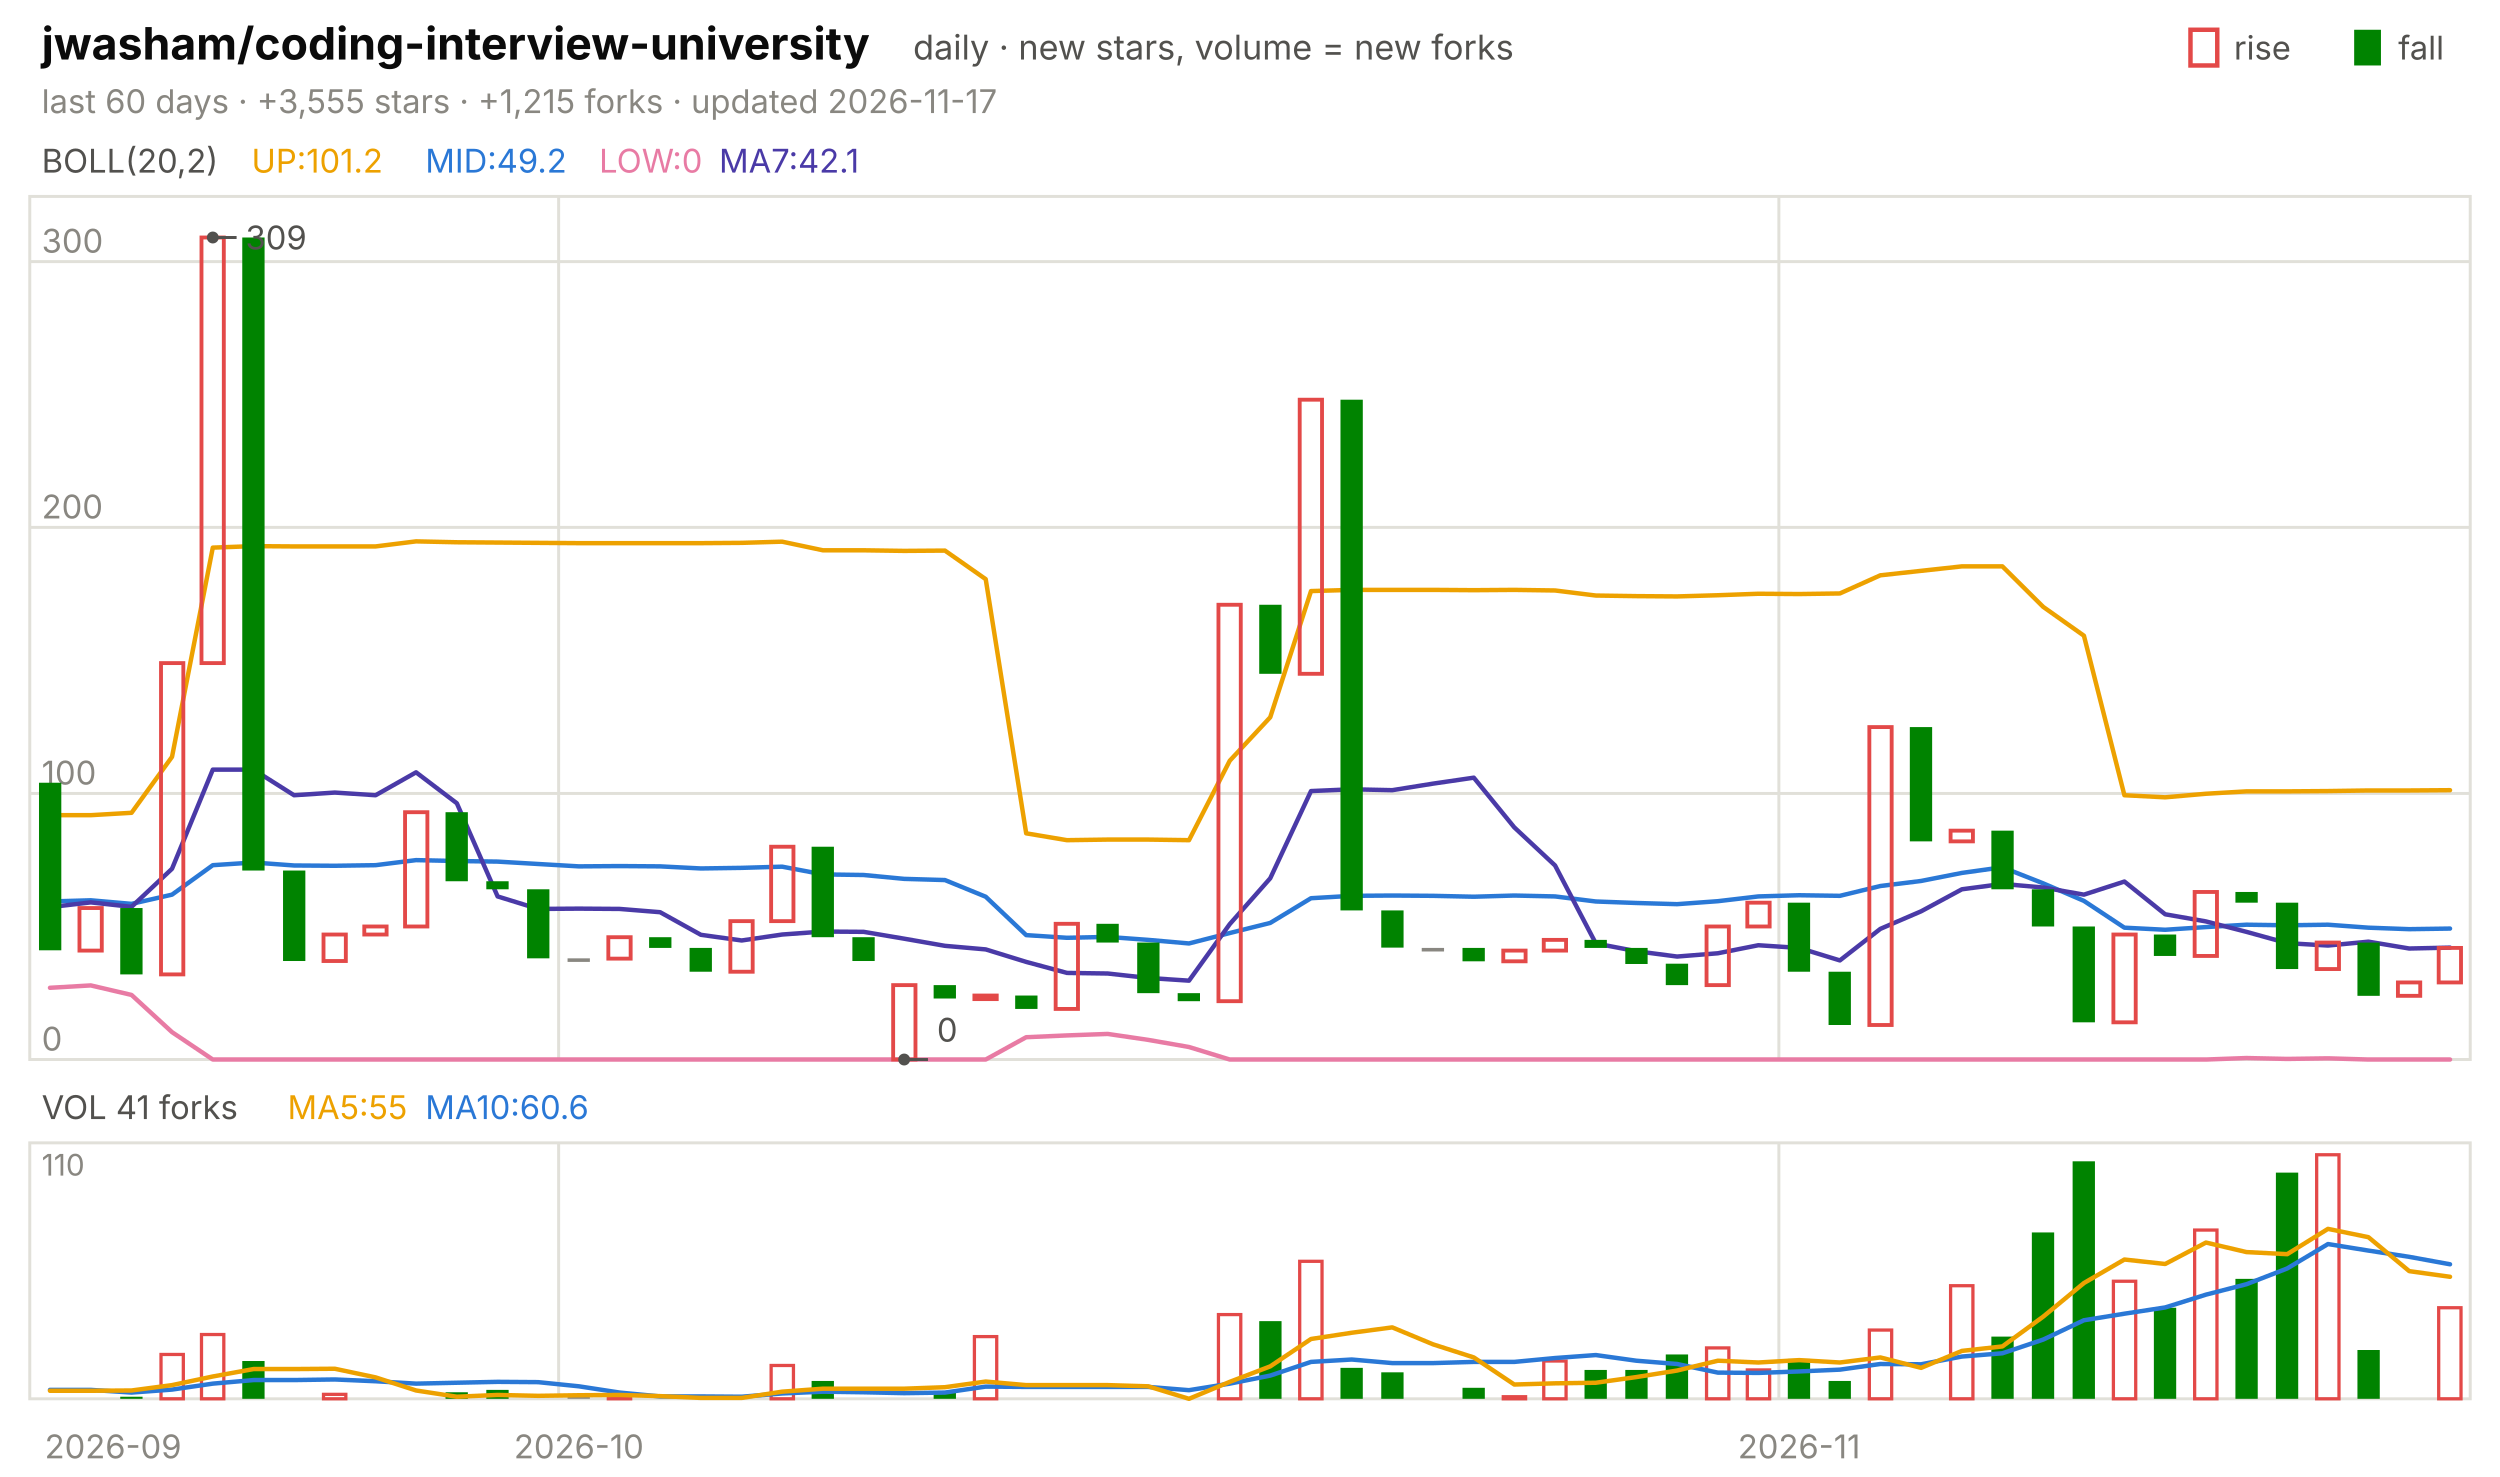
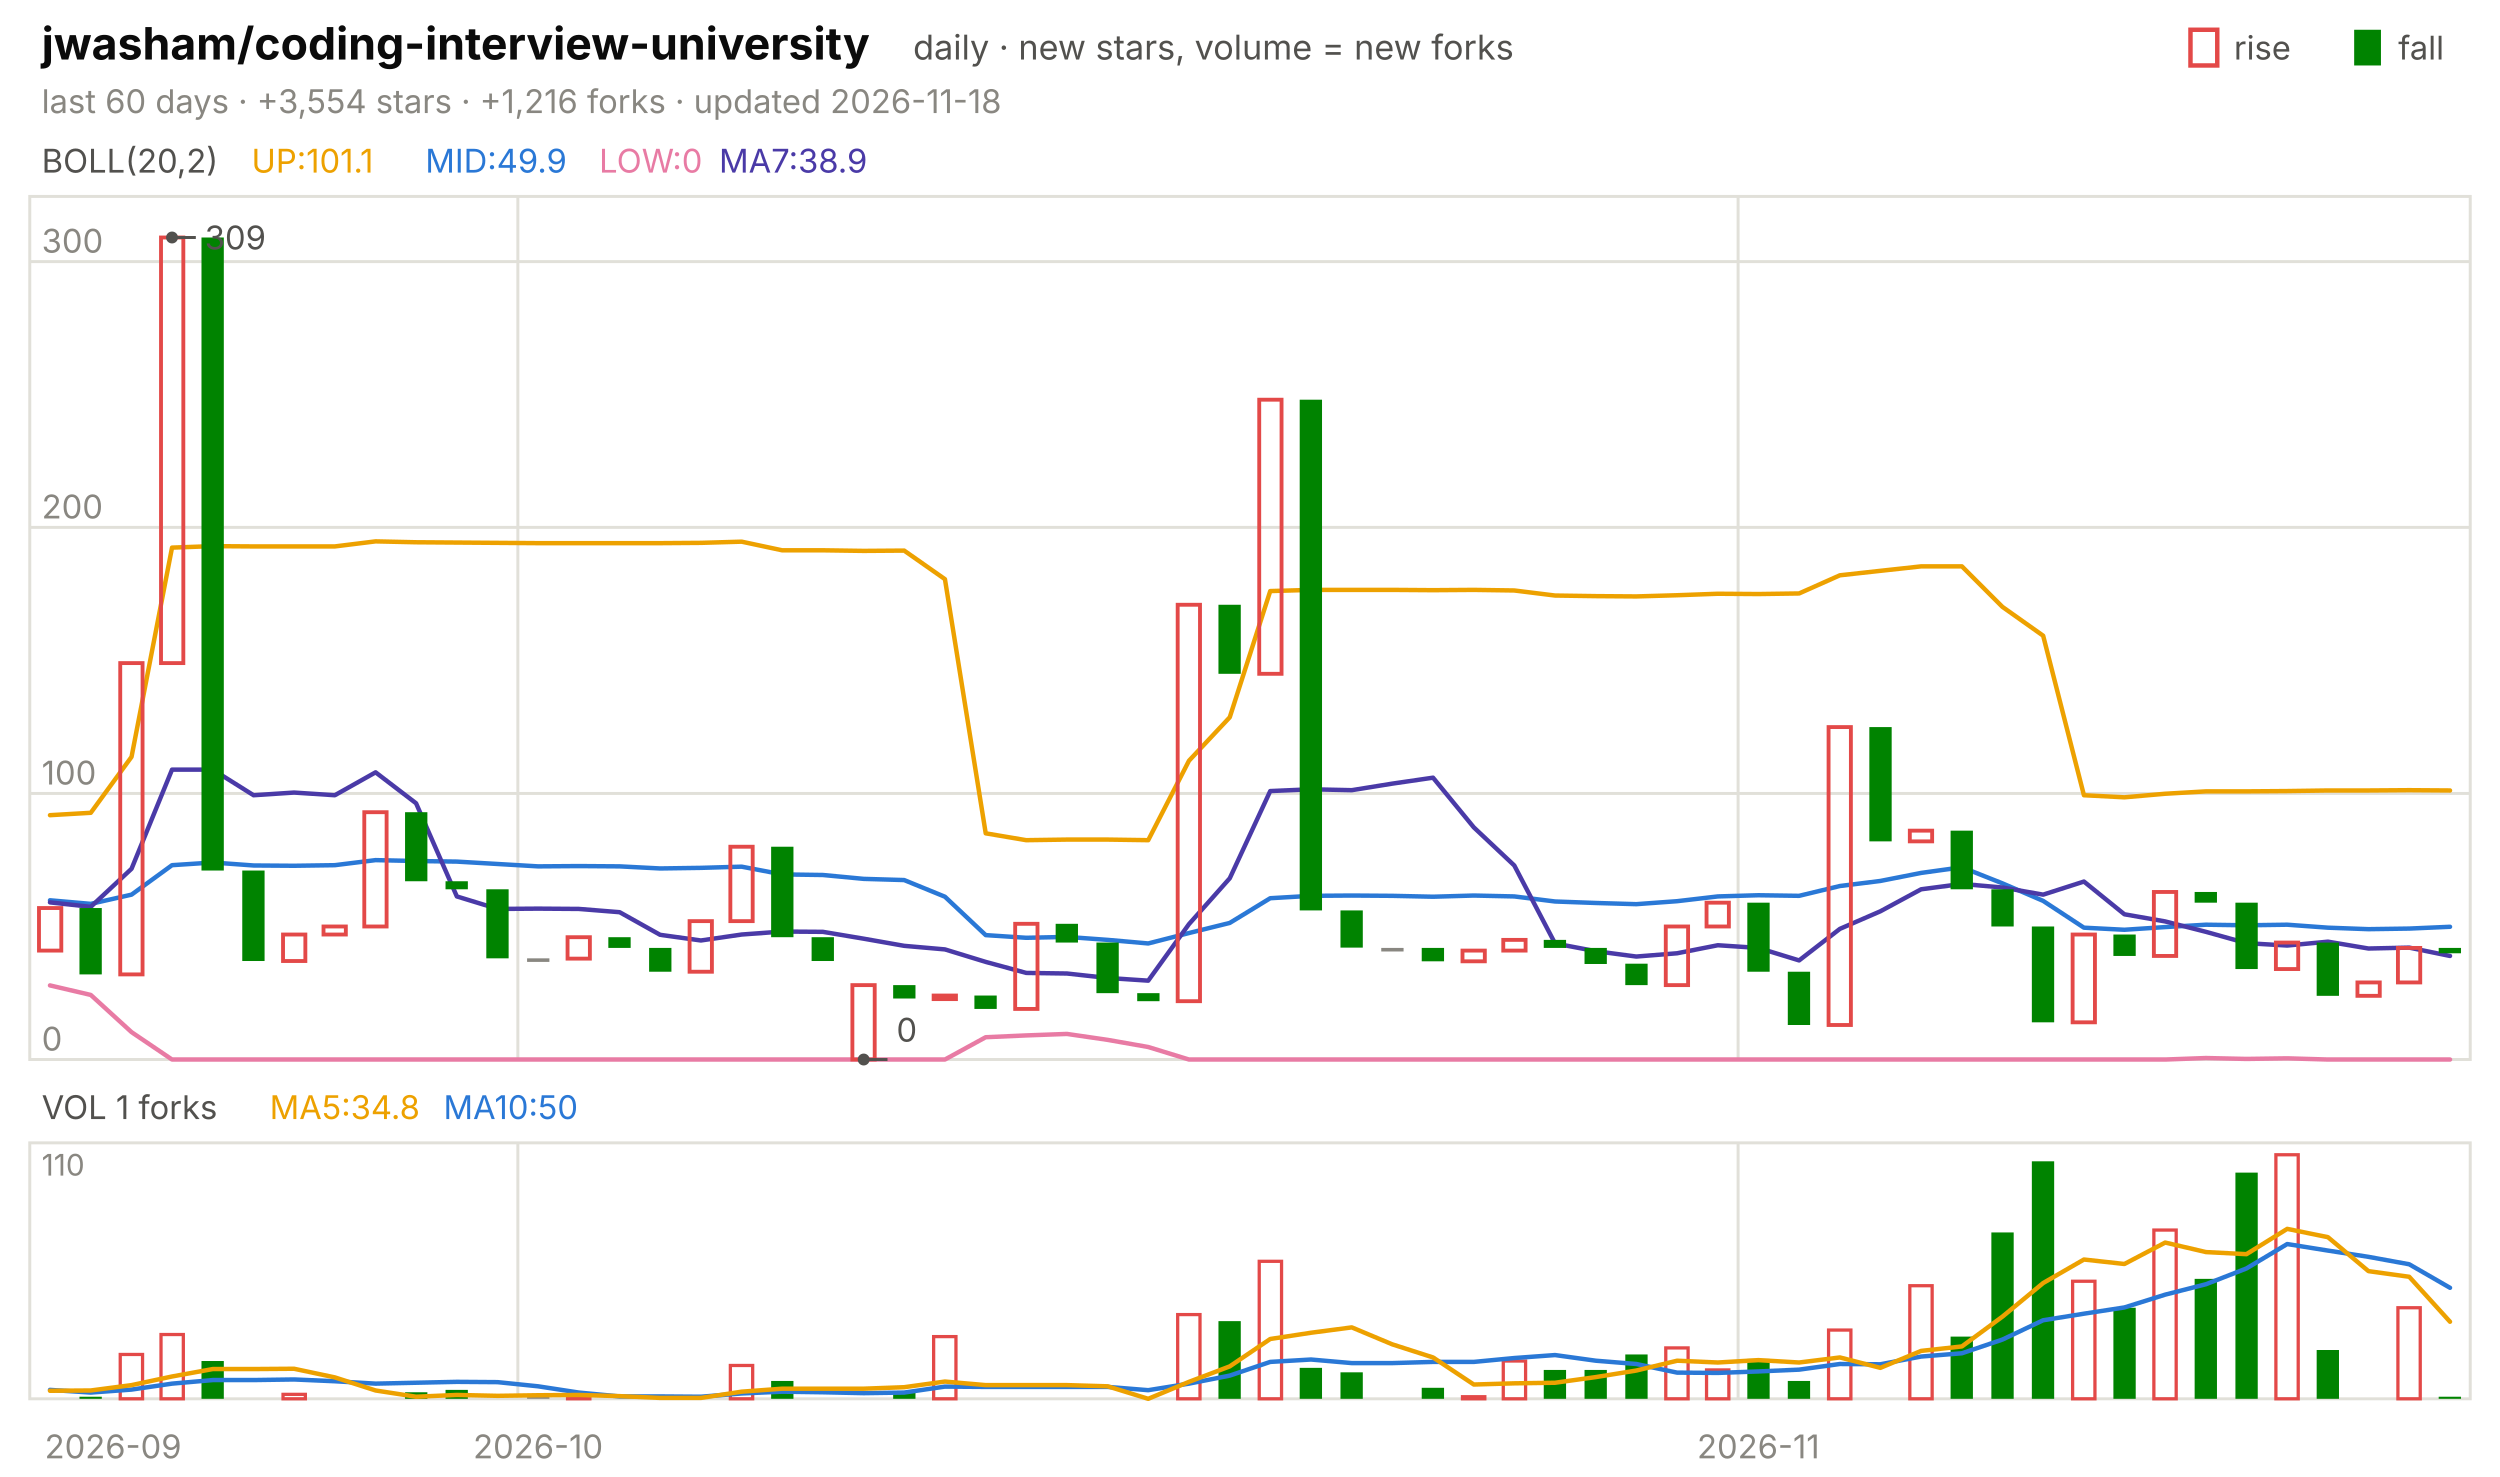
<svg xmlns="http://www.w3.org/2000/svg" viewBox="0 0 840 496" width="840" height="496" font-family="-apple-system,'Segoe UI',system-ui,sans-serif" role="img" aria-label="jwasham/coding-interview-university candlestick chart">
  <text x="14.0" y="20.0" font-size="15" fill="#0b0b0b" font-weight="650">jwasham/coding-interview-university</text>
  <text x="306.8" y="20.0" font-size="11.5" fill="#52514e">daily · new stars, volume = new forks</text>
  <text x="805.8" y="20.0" font-size="11.0" fill="#52514e">fall</text>
  <rect x="791" y="10" width="9" height="12" fill="#008300" />
  <text x="750.6" y="20.0" font-size="11.0" fill="#52514e">rise</text>
  <rect x="736" y="10" width="9" height="12" fill="none" stroke="#e34948" stroke-width="1.5" />
-   <text x="14.0" y="38.0" font-size="11.0" fill="#898781">last 60 days · +3,555 stars · +1,215 forks · updated 2026-11-17</text>
+   <text x="14.0" y="38.0" font-size="11.0" fill="#898781">last 60 days · +3,554 stars · +1,216 forks · updated 2026-11-18</text>
  <rect x="10" y="66" width="820" height="290" fill="none" stroke="#e1e0d9" />
  <rect x="10" y="384" width="820" height="86" fill="none" stroke="#e1e0d9" />
  <text x="38.0" y="490.0" font-size="11.0" fill="#898781" text-anchor="middle">2026-09</text>
-   <line x1="187.7" y1="66.0" x2="187.7" y2="356.0" stroke="#e1e0d9" stroke-width="1.0" />
-   <line x1="187.7" y1="384.0" x2="187.7" y2="470.0" stroke="#e1e0d9" stroke-width="1.0" />
-   <text x="194.5" y="490.0" font-size="11.0" fill="#898781" text-anchor="middle">2026-10</text>
-   <line x1="597.7" y1="66.0" x2="597.7" y2="356.0" stroke="#e1e0d9" stroke-width="1.0" />
-   <line x1="597.7" y1="384.0" x2="597.7" y2="470.0" stroke="#e1e0d9" stroke-width="1.0" />
-   <text x="604.5" y="490.0" font-size="11.0" fill="#898781" text-anchor="middle">2026-11</text>
+   <line x1="174.0" y1="66.0" x2="174.0" y2="356.0" stroke="#e1e0d9" stroke-width="1.0" />
+   <line x1="174.0" y1="384.0" x2="174.0" y2="470.0" stroke="#e1e0d9" stroke-width="1.0" />
+   <text x="180.8" y="490.0" font-size="11.0" fill="#898781" text-anchor="middle">2026-10</text>
+   <line x1="584.0" y1="66.0" x2="584.0" y2="356.0" stroke="#e1e0d9" stroke-width="1.0" />
+   <line x1="584.0" y1="384.0" x2="584.0" y2="470.0" stroke="#e1e0d9" stroke-width="1.0" />
+   <text x="590.8" y="490.0" font-size="11.0" fill="#898781" text-anchor="middle">2026-11</text>
  <text x="14.0" y="58.0" font-size="11.0" fill="#52514e">BOLL(20,2)</text>
-   <text x="84.5" y="58.0" font-size="11.0" fill="#eda100">UP:101.2</text>
-   <text x="142.9" y="58.0" font-size="11.0" fill="#2a78d6">MID:49.2</text>
+   <text x="84.5" y="58.0" font-size="11.0" fill="#eda100">UP:101.1</text>
+   <text x="142.9" y="58.0" font-size="11.0" fill="#2a78d6">MID:49.9</text>
  <text x="201.3" y="58.0" font-size="11.0" fill="#e87ba4">LOW:0</text>
-   <text x="241.6" y="58.0" font-size="11.0" fill="#4a3aa7">MA7:42.1</text>
+   <text x="241.6" y="58.0" font-size="11.0" fill="#4a3aa7">MA7:38.9</text>
  <line x1="10.0" y1="356.0" x2="830.0" y2="356.0" stroke="#e1e0d9" stroke-width="1.0" />
  <text x="14.0" y="353.0" font-size="11.0" fill="#898781">0</text>
  <line x1="10.0" y1="266.6" x2="830.0" y2="266.6" stroke="#e1e0d9" stroke-width="1.0" />
  <text x="14.0" y="263.6" font-size="11.0" fill="#898781">100</text>
  <line x1="10.0" y1="177.2" x2="830.0" y2="177.2" stroke="#e1e0d9" stroke-width="1.0" />
  <text x="14.0" y="174.2" font-size="11.0" fill="#898781">200</text>
  <line x1="10.0" y1="87.9" x2="830.0" y2="87.9" stroke="#e1e0d9" stroke-width="1.0" />
  <text x="14.0" y="84.9" font-size="11.0" fill="#898781">300</text>
-   <polyline points="16.8,273.9 30.5,273.9 44.2,273.1 57.8,254.3 71.5,184.0 85.2,183.5 98.8,183.6 112.5,183.6 126.2,183.6 139.8,181.9 153.5,182.2 167.2,182.3 180.8,182.4 194.5,182.5 208.2,182.5 221.8,182.5 235.5,182.5 249.2,182.4 262.8,182.0 276.5,184.9 290.2,184.9 303.8,185.1 317.5,185.0 331.2,194.6 344.8,280.0 358.5,282.3 372.2,282.1 385.8,282.1 399.5,282.3 413.2,255.6 426.8,241.0 440.5,198.6 454.2,198.2 467.8,198.2 481.5,198.2 495.2,198.3 508.8,198.2 522.5,198.4 536.2,200.1 549.8,200.3 563.5,200.4 577.2,200.0 590.8,199.5 604.5,199.6 618.2,199.4 631.8,193.3 645.5,191.8 659.2,190.3 672.8,190.3 686.5,203.9 700.2,213.6 713.8,267.2 727.5,267.9 741.2,266.7 754.8,265.9 768.5,265.9 782.2,265.8 795.8,265.6 809.5,265.6 823.2,265.5" fill="none" stroke="#eda100" stroke-width="1.5" stroke-linejoin="round" stroke-linecap="round" />
-   <polyline points="16.8,302.9 30.5,302.5 44.2,303.7 57.8,300.6 71.5,290.7 85.2,289.8 98.8,290.8 112.5,290.9 126.2,290.7 139.8,289.0 153.5,289.3 167.2,289.5 180.8,290.3 194.5,291.1 208.2,291.0 221.8,291.1 235.5,291.8 249.2,291.6 262.8,291.2 276.5,293.8 290.2,294.0 303.8,295.3 317.5,295.7 331.2,301.3 344.8,314.2 358.5,315.1 372.2,314.8 385.8,315.8 399.5,317.0 413.2,313.5 426.8,310.1 440.5,301.8 454.2,301.0 467.8,300.9 481.5,301.0 495.2,301.3 508.8,300.9 522.5,301.2 536.2,302.9 549.8,303.4 563.5,303.8 577.2,302.8 590.8,301.2 604.5,300.8 618.2,301.0 631.8,297.7 645.5,296.0 659.2,293.3 672.8,291.4 686.5,296.8 700.2,302.7 713.8,311.7 727.5,312.4 741.2,311.5 754.8,310.7 768.5,310.9 782.2,310.7 795.8,311.7 809.5,312.2 823.2,312.0" fill="none" stroke="#2a78d6" stroke-width="1.5" stroke-linejoin="round" stroke-linecap="round" />
-   <polyline points="16.8,331.9 30.5,331.1 44.2,334.3 57.8,346.8 71.5,356.0 85.2,356.0 98.8,356.0 112.5,356.0 126.2,356.0 139.8,356.0 153.5,356.0 167.2,356.0 180.8,356.0 194.5,356.0 208.2,356.0 221.8,356.0 235.5,356.0 249.2,356.0 262.8,356.0 276.5,356.0 290.2,356.0 303.8,356.0 317.5,356.0 331.2,356.0 344.8,348.5 358.5,347.9 372.2,347.4 385.8,349.4 399.5,351.8 413.2,356.0 426.8,356.0 440.5,356.0 454.2,356.0 467.8,356.0 481.5,356.0 495.2,356.0 508.8,356.0 522.5,356.0 536.2,356.0 549.8,356.0 563.5,356.0 577.2,356.0 590.8,356.0 604.5,356.0 618.2,356.0 631.8,356.0 645.5,356.0 659.2,356.0 672.8,356.0 686.5,356.0 700.2,356.0 713.8,356.0 727.5,356.0 741.2,356.0 754.8,355.5 768.5,355.8 782.2,355.6 795.8,356.0 809.5,356.0 823.2,356.0" fill="none" stroke="#e87ba4" stroke-width="1.5" stroke-linejoin="round" stroke-linecap="round" />
-   <polyline points="16.8,304.8 30.5,303.2 44.2,304.7 57.8,291.9 71.5,258.6 85.2,258.6 98.8,267.2 112.5,266.3 126.2,267.2 139.8,259.5 153.5,269.9 167.2,301.2 180.8,305.4 194.5,305.3 208.2,305.4 221.8,306.5 235.5,314.1 249.2,316.0 262.8,314.0 276.5,313.0 290.2,313.1 303.8,315.4 317.5,317.8 331.2,319.0 344.8,323.2 358.5,326.9 372.2,327.1 385.8,328.6 399.5,329.5 413.2,310.5 426.8,295.1 440.5,265.8 454.2,265.2 467.8,265.5 481.5,263.3 495.2,261.3 508.8,278.0 522.5,290.8 536.2,317.0 549.8,319.6 563.5,321.4 577.2,320.3 590.8,317.6 604.5,318.5 618.2,322.7 631.8,312.1 645.5,306.2 659.2,298.8 672.8,297.0 686.5,298.2 700.2,300.6 713.8,296.2 727.5,307.2 741.2,309.6 754.8,313.1 768.5,316.9 782.2,317.7 795.8,316.4 809.5,318.7 823.2,318.4" fill="none" stroke="#4a3aa7" stroke-width="1.5" stroke-linejoin="round" stroke-linecap="round" />
-   <rect x="13.1" y="263.0" width="7.5" height="56.3" fill="#008300" />
-   <rect x="26.7" y="305.1" width="7.5" height="14.3" fill="none" stroke="#e34948" stroke-width="1.3" />
-   <rect x="40.4" y="305.1" width="7.5" height="22.3" fill="#008300" />
-   <rect x="54.1" y="222.8" width="7.5" height="104.6" fill="none" stroke="#e34948" stroke-width="1.3" />
-   <rect x="67.7" y="79.8" width="7.5" height="143.0" fill="none" stroke="#e34948" stroke-width="1.3" />
-   <rect x="81.4" y="79.8" width="7.5" height="212.7" fill="#008300" />
-   <rect x="95.1" y="292.5" width="7.5" height="30.4" fill="#008300" />
-   <rect x="108.7" y="314.0" width="7.5" height="8.9" fill="none" stroke="#e34948" stroke-width="1.3" />
-   <rect x="122.4" y="311.3" width="7.5" height="2.7" fill="none" stroke="#e34948" stroke-width="1.3" />
-   <rect x="136.1" y="272.9" width="7.5" height="38.4" fill="none" stroke="#e34948" stroke-width="1.3" />
-   <rect x="149.7" y="272.9" width="7.5" height="23.2" fill="#008300" />
-   <rect x="163.4" y="296.1" width="7.5" height="2.7" fill="#008300" />
-   <rect x="177.1" y="298.8" width="7.5" height="23.2" fill="#008300" />
-   <rect x="190.7" y="322.0" width="7.5" height="1.2" fill="#898781" />
-   <rect x="204.4" y="314.9" width="7.5" height="7.2" fill="none" stroke="#e34948" stroke-width="1.3" />
-   <rect x="218.1" y="314.9" width="7.5" height="3.6" fill="#008300" />
-   <rect x="231.7" y="318.5" width="7.5" height="8.0" fill="#008300" />
-   <rect x="245.4" y="309.5" width="7.5" height="17.0" fill="none" stroke="#e34948" stroke-width="1.3" />
-   <rect x="259.1" y="284.5" width="7.5" height="25.0" fill="none" stroke="#e34948" stroke-width="1.3" />
-   <rect x="272.7" y="284.5" width="7.5" height="30.4" fill="#008300" />
-   <rect x="286.4" y="314.9" width="7.5" height="8.0" fill="#008300" />
-   <rect x="300.1" y="331.0" width="7.5" height="25.0" fill="none" stroke="#e34948" stroke-width="1.3" />
-   <rect x="313.7" y="331.0" width="7.5" height="4.5" fill="#008300" />
-   <rect x="327.4" y="334.5" width="7.5" height="1.2" fill="none" stroke="#e34948" stroke-width="1.3" />
-   <rect x="341.1" y="334.5" width="7.5" height="4.5" fill="#008300" />
-   <rect x="354.7" y="310.4" width="7.5" height="28.6" fill="none" stroke="#e34948" stroke-width="1.3" />
-   <rect x="368.4" y="310.4" width="7.5" height="6.3" fill="#008300" />
-   <rect x="382.1" y="316.7" width="7.5" height="17.0" fill="#008300" />
-   <rect x="395.7" y="333.7" width="7.5" height="2.7" fill="#008300" />
-   <rect x="409.4" y="203.2" width="7.5" height="133.2" fill="none" stroke="#e34948" stroke-width="1.3" />
-   <rect x="423.1" y="203.2" width="7.5" height="23.2" fill="#008300" />
-   <rect x="436.7" y="134.3" width="7.5" height="92.1" fill="none" stroke="#e34948" stroke-width="1.3" />
-   <rect x="450.4" y="134.3" width="7.5" height="171.6" fill="#008300" />
-   <rect x="464.1" y="305.9" width="7.5" height="12.5" fill="#008300" />
-   <rect x="477.7" y="318.5" width="7.5" height="1.2" fill="#898781" />
-   <rect x="491.4" y="318.5" width="7.5" height="4.5" fill="#008300" />
-   <rect x="505.1" y="319.4" width="7.5" height="3.6" fill="none" stroke="#e34948" stroke-width="1.3" />
-   <rect x="518.7" y="315.8" width="7.5" height="3.6" fill="none" stroke="#e34948" stroke-width="1.3" />
-   <rect x="532.4" y="315.8" width="7.5" height="2.7" fill="#008300" />
-   <rect x="546.1" y="318.5" width="7.5" height="5.4" fill="#008300" />
-   <rect x="559.7" y="323.8" width="7.5" height="7.2" fill="#008300" />
-   <rect x="573.4" y="311.3" width="7.5" height="19.7" fill="none" stroke="#e34948" stroke-width="1.3" />
-   <rect x="587.1" y="303.3" width="7.5" height="8.0" fill="none" stroke="#e34948" stroke-width="1.3" />
-   <rect x="600.7" y="303.3" width="7.5" height="23.2" fill="#008300" />
-   <rect x="614.4" y="326.5" width="7.5" height="17.9" fill="#008300" />
-   <rect x="628.1" y="244.3" width="7.5" height="100.1" fill="none" stroke="#e34948" stroke-width="1.3" />
-   <rect x="641.7" y="244.3" width="7.5" height="38.4" fill="#008300" />
-   <rect x="655.4" y="279.1" width="7.5" height="3.6" fill="none" stroke="#e34948" stroke-width="1.3" />
-   <rect x="669.1" y="279.1" width="7.5" height="19.7" fill="#008300" />
-   <rect x="682.7" y="298.8" width="7.5" height="12.5" fill="#008300" />
-   <rect x="696.4" y="311.3" width="7.5" height="32.2" fill="#008300" />
-   <rect x="710.1" y="314.0" width="7.5" height="29.5" fill="none" stroke="#e34948" stroke-width="1.3" />
-   <rect x="723.7" y="314.0" width="7.5" height="7.2" fill="#008300" />
-   <rect x="737.4" y="299.7" width="7.5" height="21.5" fill="none" stroke="#e34948" stroke-width="1.3" />
-   <rect x="751.1" y="299.7" width="7.5" height="3.6" fill="#008300" />
-   <rect x="764.7" y="303.3" width="7.5" height="22.3" fill="#008300" />
-   <rect x="778.4" y="316.7" width="7.5" height="8.9" fill="none" stroke="#e34948" stroke-width="1.3" />
-   <rect x="792.1" y="316.7" width="7.5" height="17.9" fill="#008300" />
-   <rect x="805.7" y="330.1" width="7.5" height="4.5" fill="none" stroke="#e34948" stroke-width="1.3" />
-   <rect x="819.4" y="318.5" width="7.5" height="11.6" fill="none" stroke="#e34948" stroke-width="1.3" />
-   <circle cx="71.5" cy="79.8" r="2" fill="#52514e" />
-   <line x1="71.5" y1="79.8" x2="79.5" y2="79.8" stroke="#52514e" stroke-width="1.0" />
-   <text x="82.5" y="83.8" font-size="11.0" fill="#52514e">309</text>
-   <circle cx="303.8" cy="356.0" r="2" fill="#52514e" />
-   <line x1="303.8" y1="356.0" x2="311.8" y2="356.0" stroke="#52514e" stroke-width="1.0" />
-   <text x="314.8" y="350.0" font-size="11.0" fill="#52514e">0</text>
-   <text x="14.0" y="376.0" font-size="11.0" fill="#52514e">VOL 41 forks</text>
-   <text x="96.6" y="376.0" font-size="11.0" fill="#eda100">MA5:55</text>
-   <text x="142.9" y="376.0" font-size="11.0" fill="#2a78d6">MA10:60.6</text>
+   <polyline points="16.8,273.9 30.5,273.1 44.2,254.3 57.8,184.0 71.5,183.5 85.2,183.6 98.8,183.6 112.5,183.6 126.2,181.9 139.8,182.2 153.5,182.3 167.2,182.4 180.8,182.5 194.5,182.5 208.2,182.5 221.8,182.5 235.5,182.4 249.2,182.0 262.8,184.9 276.5,184.9 290.2,185.1 303.8,185.0 317.5,194.6 331.2,280.0 344.8,282.3 358.5,282.1 372.2,282.1 385.8,282.3 399.5,255.6 413.2,241.0 426.8,198.6 440.5,198.2 454.2,198.2 467.8,198.2 481.5,198.3 495.2,198.2 508.8,198.4 522.5,200.1 536.2,200.3 549.8,200.4 563.5,200.0 577.2,199.5 590.8,199.6 604.5,199.4 618.2,193.3 631.8,191.8 645.5,190.3 659.2,190.3 672.8,203.9 686.5,213.6 700.2,267.2 713.8,267.9 727.5,266.7 741.2,265.9 754.8,265.9 768.5,265.8 782.2,265.6 795.8,265.6 809.5,265.5 823.2,265.6" fill="none" stroke="#eda100" stroke-width="1.5" stroke-linejoin="round" stroke-linecap="round" />
+   <polyline points="16.8,302.5 30.5,303.7 44.2,300.6 57.8,290.7 71.5,289.8 85.2,290.8 98.8,290.9 112.5,290.7 126.2,289.0 139.8,289.3 153.5,289.5 167.2,290.3 180.8,291.1 194.5,291.0 208.2,291.1 221.8,291.8 235.5,291.6 249.2,291.2 262.8,293.8 276.5,294.0 290.2,295.3 303.8,295.7 317.5,301.3 331.2,314.2 344.8,315.1 358.5,314.8 372.2,315.8 385.8,317.0 399.5,313.5 413.2,310.1 426.8,301.8 440.5,301.0 454.2,300.9 467.8,301.0 481.5,301.3 495.2,300.9 508.8,301.2 522.5,302.9 536.2,303.4 549.8,303.8 563.5,302.8 577.2,301.2 590.8,300.8 604.5,301.0 618.2,297.7 631.8,296.0 645.5,293.3 659.2,291.4 672.8,296.8 686.5,302.7 700.2,311.7 713.8,312.4 727.5,311.5 741.2,310.7 754.8,310.9 768.5,310.7 782.2,311.7 795.8,312.2 809.5,312.0 823.2,311.4" fill="none" stroke="#2a78d6" stroke-width="1.5" stroke-linejoin="round" stroke-linecap="round" />
+   <polyline points="16.8,331.1 30.5,334.3 44.2,346.8 57.8,356.0 71.5,356.0 85.2,356.0 98.8,356.0 112.5,356.0 126.2,356.0 139.8,356.0 153.5,356.0 167.2,356.0 180.8,356.0 194.5,356.0 208.2,356.0 221.8,356.0 235.5,356.0 249.2,356.0 262.8,356.0 276.5,356.0 290.2,356.0 303.8,356.0 317.5,356.0 331.2,348.5 344.8,347.9 358.5,347.4 372.2,349.4 385.8,351.8 399.5,356.0 413.2,356.0 426.8,356.0 440.5,356.0 454.2,356.0 467.8,356.0 481.5,356.0 495.2,356.0 508.8,356.0 522.5,356.0 536.2,356.0 549.8,356.0 563.5,356.0 577.2,356.0 590.8,356.0 604.5,356.0 618.2,356.0 631.8,356.0 645.5,356.0 659.2,356.0 672.8,356.0 686.5,356.0 700.2,356.0 713.8,356.0 727.5,356.0 741.2,355.5 754.8,355.8 768.5,355.6 782.2,356.0 795.8,356.0 809.5,356.0 823.2,356.0" fill="none" stroke="#e87ba4" stroke-width="1.5" stroke-linejoin="round" stroke-linecap="round" />
+   <polyline points="16.8,303.2 30.5,304.7 44.2,291.9 57.8,258.6 71.5,258.6 85.2,267.2 98.8,266.3 112.5,267.2 126.2,259.5 139.8,269.9 153.5,301.2 167.2,305.4 180.8,305.3 194.5,305.4 208.2,306.5 221.8,314.1 235.5,316.0 249.2,314.0 262.8,313.0 276.5,313.1 290.2,315.4 303.8,317.8 317.5,319.0 331.2,323.2 344.8,326.9 358.5,327.1 372.2,328.6 385.8,329.5 399.5,310.5 413.2,295.1 426.8,265.8 440.5,265.2 454.2,265.5 467.8,263.3 481.5,261.3 495.2,278.0 508.8,290.8 522.5,317.0 536.2,319.6 549.8,321.4 563.5,320.3 577.2,317.6 590.8,318.5 604.5,322.7 618.2,312.1 631.8,306.2 645.5,298.8 659.2,297.0 672.8,298.2 686.5,300.6 700.2,296.2 713.8,307.2 727.5,309.6 741.2,313.1 754.8,316.9 768.5,317.7 782.2,316.4 795.8,318.7 809.5,318.4 823.2,321.2" fill="none" stroke="#4a3aa7" stroke-width="1.5" stroke-linejoin="round" stroke-linecap="round" />
+   <rect x="13.1" y="305.1" width="7.5" height="14.3" fill="none" stroke="#e34948" stroke-width="1.3" />
+   <rect x="26.7" y="305.1" width="7.5" height="22.3" fill="#008300" />
+   <rect x="40.4" y="222.8" width="7.5" height="104.6" fill="none" stroke="#e34948" stroke-width="1.3" />
+   <rect x="54.1" y="79.8" width="7.5" height="143.0" fill="none" stroke="#e34948" stroke-width="1.3" />
+   <rect x="67.7" y="79.8" width="7.5" height="212.7" fill="#008300" />
+   <rect x="81.4" y="292.5" width="7.5" height="30.4" fill="#008300" />
+   <rect x="95.1" y="314.0" width="7.5" height="8.9" fill="none" stroke="#e34948" stroke-width="1.3" />
+   <rect x="108.7" y="311.3" width="7.5" height="2.7" fill="none" stroke="#e34948" stroke-width="1.3" />
+   <rect x="122.4" y="272.9" width="7.5" height="38.4" fill="none" stroke="#e34948" stroke-width="1.3" />
+   <rect x="136.1" y="272.9" width="7.5" height="23.2" fill="#008300" />
+   <rect x="149.7" y="296.1" width="7.5" height="2.7" fill="#008300" />
+   <rect x="163.4" y="298.8" width="7.5" height="23.2" fill="#008300" />
+   <rect x="177.1" y="322.0" width="7.5" height="1.2" fill="#898781" />
+   <rect x="190.7" y="314.9" width="7.5" height="7.2" fill="none" stroke="#e34948" stroke-width="1.3" />
+   <rect x="204.4" y="314.9" width="7.5" height="3.6" fill="#008300" />
+   <rect x="218.1" y="318.5" width="7.5" height="8.0" fill="#008300" />
+   <rect x="231.7" y="309.5" width="7.5" height="17.0" fill="none" stroke="#e34948" stroke-width="1.3" />
+   <rect x="245.4" y="284.5" width="7.5" height="25.0" fill="none" stroke="#e34948" stroke-width="1.3" />
+   <rect x="259.1" y="284.5" width="7.5" height="30.4" fill="#008300" />
+   <rect x="272.7" y="314.9" width="7.5" height="8.0" fill="#008300" />
+   <rect x="286.4" y="331.0" width="7.5" height="25.0" fill="none" stroke="#e34948" stroke-width="1.3" />
+   <rect x="300.1" y="331.0" width="7.5" height="4.5" fill="#008300" />
+   <rect x="313.7" y="334.5" width="7.5" height="1.2" fill="none" stroke="#e34948" stroke-width="1.3" />
+   <rect x="327.4" y="334.5" width="7.5" height="4.5" fill="#008300" />
+   <rect x="341.1" y="310.4" width="7.5" height="28.6" fill="none" stroke="#e34948" stroke-width="1.3" />
+   <rect x="354.7" y="310.4" width="7.5" height="6.3" fill="#008300" />
+   <rect x="368.4" y="316.7" width="7.5" height="17.0" fill="#008300" />
+   <rect x="382.1" y="333.7" width="7.5" height="2.7" fill="#008300" />
+   <rect x="395.7" y="203.2" width="7.5" height="133.2" fill="none" stroke="#e34948" stroke-width="1.3" />
+   <rect x="409.4" y="203.2" width="7.5" height="23.2" fill="#008300" />
+   <rect x="423.1" y="134.3" width="7.5" height="92.1" fill="none" stroke="#e34948" stroke-width="1.3" />
+   <rect x="436.7" y="134.3" width="7.5" height="171.6" fill="#008300" />
+   <rect x="450.4" y="305.9" width="7.5" height="12.5" fill="#008300" />
+   <rect x="464.1" y="318.5" width="7.5" height="1.2" fill="#898781" />
+   <rect x="477.7" y="318.5" width="7.5" height="4.5" fill="#008300" />
+   <rect x="491.4" y="319.4" width="7.5" height="3.6" fill="none" stroke="#e34948" stroke-width="1.3" />
+   <rect x="505.1" y="315.8" width="7.5" height="3.6" fill="none" stroke="#e34948" stroke-width="1.3" />
+   <rect x="518.7" y="315.8" width="7.5" height="2.7" fill="#008300" />
+   <rect x="532.4" y="318.5" width="7.5" height="5.4" fill="#008300" />
+   <rect x="546.1" y="323.8" width="7.5" height="7.2" fill="#008300" />
+   <rect x="559.7" y="311.3" width="7.5" height="19.7" fill="none" stroke="#e34948" stroke-width="1.3" />
+   <rect x="573.4" y="303.3" width="7.5" height="8.0" fill="none" stroke="#e34948" stroke-width="1.3" />
+   <rect x="587.1" y="303.3" width="7.5" height="23.2" fill="#008300" />
+   <rect x="600.7" y="326.5" width="7.5" height="17.9" fill="#008300" />
+   <rect x="614.4" y="244.3" width="7.5" height="100.1" fill="none" stroke="#e34948" stroke-width="1.3" />
+   <rect x="628.1" y="244.3" width="7.5" height="38.4" fill="#008300" />
+   <rect x="641.7" y="279.1" width="7.5" height="3.6" fill="none" stroke="#e34948" stroke-width="1.3" />
+   <rect x="655.4" y="279.1" width="7.5" height="19.7" fill="#008300" />
+   <rect x="669.1" y="298.8" width="7.5" height="12.5" fill="#008300" />
+   <rect x="682.7" y="311.3" width="7.5" height="32.2" fill="#008300" />
+   <rect x="696.4" y="314.0" width="7.5" height="29.5" fill="none" stroke="#e34948" stroke-width="1.3" />
+   <rect x="710.1" y="314.0" width="7.5" height="7.2" fill="#008300" />
+   <rect x="723.7" y="299.7" width="7.5" height="21.5" fill="none" stroke="#e34948" stroke-width="1.3" />
+   <rect x="737.4" y="299.7" width="7.5" height="3.6" fill="#008300" />
+   <rect x="751.1" y="303.3" width="7.5" height="22.3" fill="#008300" />
+   <rect x="764.7" y="316.7" width="7.5" height="8.9" fill="none" stroke="#e34948" stroke-width="1.3" />
+   <rect x="778.4" y="316.7" width="7.5" height="17.9" fill="#008300" />
+   <rect x="792.1" y="330.1" width="7.5" height="4.5" fill="none" stroke="#e34948" stroke-width="1.3" />
+   <rect x="805.7" y="318.5" width="7.5" height="11.6" fill="none" stroke="#e34948" stroke-width="1.3" />
+   <rect x="819.4" y="318.5" width="7.5" height="1.8" fill="#008300" />
+   <circle cx="57.8" cy="79.8" r="2" fill="#52514e" />
+   <line x1="57.8" y1="79.8" x2="65.8" y2="79.8" stroke="#52514e" stroke-width="1.0" />
+   <text x="68.8" y="83.8" font-size="11.0" fill="#52514e">309</text>
+   <circle cx="290.2" cy="356.0" r="2" fill="#52514e" />
+   <line x1="290.2" y1="356.0" x2="298.2" y2="356.0" stroke="#52514e" stroke-width="1.0" />
+   <text x="301.2" y="350.0" font-size="11.0" fill="#52514e">0</text>
+   <text x="14.0" y="376.0" font-size="11.0" fill="#52514e">VOL 1 forks</text>
+   <text x="90.6" y="376.0" font-size="11.0" fill="#eda100">MA5:34.8</text>
+   <text x="149.0" y="376.0" font-size="11.0" fill="#2a78d6">MA10:50</text>
  <text x="14.0" y="395.0" font-size="10" fill="#898781">110</text>
-   <rect x="40.4" y="469.3" width="7.5" height="0.7" fill="#008300" />
-   <rect x="54.1" y="455.1" width="7.5" height="14.9" fill="none" stroke="#e34948" stroke-width="1.1" />
-   <rect x="67.7" y="448.4" width="7.5" height="21.6" fill="none" stroke="#e34948" stroke-width="1.1" />
-   <rect x="81.4" y="457.3" width="7.5" height="12.7" fill="#008300" />
-   <rect x="108.7" y="468.5" width="7.5" height="1.5" fill="none" stroke="#e34948" stroke-width="1.1" />
-   <rect x="149.7" y="467.8" width="7.5" height="2.2" fill="#008300" />
-   <rect x="163.4" y="467.0" width="7.5" height="3.0" fill="#008300" />
-   <rect x="190.7" y="469.3" width="7.5" height="0.7" fill="#898781" />
-   <rect x="204.4" y="469.3" width="7.5" height="0.7" fill="none" stroke="#e34948" stroke-width="1.1" />
-   <rect x="259.1" y="458.8" width="7.5" height="11.2" fill="none" stroke="#e34948" stroke-width="1.1" />
-   <rect x="272.7" y="464.0" width="7.5" height="6.0" fill="#008300" />
-   <rect x="313.7" y="467.8" width="7.5" height="2.2" fill="#008300" />
-   <rect x="327.4" y="449.1" width="7.5" height="20.9" fill="none" stroke="#e34948" stroke-width="1.1" />
-   <rect x="409.4" y="441.7" width="7.5" height="28.3" fill="none" stroke="#e34948" stroke-width="1.1" />
-   <rect x="423.1" y="443.9" width="7.5" height="26.1" fill="#008300" />
-   <rect x="436.7" y="423.8" width="7.5" height="46.2" fill="none" stroke="#e34948" stroke-width="1.1" />
-   <rect x="450.4" y="459.6" width="7.5" height="10.4" fill="#008300" />
-   <rect x="464.1" y="461.1" width="7.5" height="8.9" fill="#008300" />
-   <rect x="491.4" y="466.3" width="7.5" height="3.7" fill="#008300" />
-   <rect x="505.1" y="469.3" width="7.5" height="0.7" fill="none" stroke="#e34948" stroke-width="1.1" />
-   <rect x="518.7" y="457.3" width="7.5" height="12.7" fill="none" stroke="#e34948" stroke-width="1.1" />
+   <rect x="26.7" y="469.3" width="7.5" height="0.7" fill="#008300" />
+   <rect x="40.4" y="455.1" width="7.5" height="14.9" fill="none" stroke="#e34948" stroke-width="1.1" />
+   <rect x="54.1" y="448.4" width="7.5" height="21.6" fill="none" stroke="#e34948" stroke-width="1.1" />
+   <rect x="67.7" y="457.3" width="7.5" height="12.7" fill="#008300" />
+   <rect x="95.1" y="468.5" width="7.5" height="1.5" fill="none" stroke="#e34948" stroke-width="1.1" />
+   <rect x="136.1" y="467.8" width="7.5" height="2.2" fill="#008300" />
+   <rect x="149.7" y="467.0" width="7.5" height="3.0" fill="#008300" />
+   <rect x="177.1" y="469.3" width="7.5" height="0.7" fill="#898781" />
+   <rect x="190.7" y="469.3" width="7.5" height="0.7" fill="none" stroke="#e34948" stroke-width="1.1" />
+   <rect x="245.4" y="458.8" width="7.5" height="11.2" fill="none" stroke="#e34948" stroke-width="1.1" />
+   <rect x="259.1" y="464.0" width="7.5" height="6.0" fill="#008300" />
+   <rect x="300.1" y="467.8" width="7.5" height="2.2" fill="#008300" />
+   <rect x="313.7" y="449.1" width="7.5" height="20.9" fill="none" stroke="#e34948" stroke-width="1.1" />
+   <rect x="395.7" y="441.7" width="7.5" height="28.3" fill="none" stroke="#e34948" stroke-width="1.1" />
+   <rect x="409.4" y="443.9" width="7.5" height="26.1" fill="#008300" />
+   <rect x="423.1" y="423.8" width="7.5" height="46.2" fill="none" stroke="#e34948" stroke-width="1.1" />
+   <rect x="436.7" y="459.6" width="7.5" height="10.4" fill="#008300" />
+   <rect x="450.4" y="461.1" width="7.5" height="8.9" fill="#008300" />
+   <rect x="477.7" y="466.3" width="7.5" height="3.7" fill="#008300" />
+   <rect x="491.4" y="469.3" width="7.5" height="0.7" fill="none" stroke="#e34948" stroke-width="1.1" />
+   <rect x="505.1" y="457.3" width="7.5" height="12.7" fill="none" stroke="#e34948" stroke-width="1.1" />
+   <rect x="518.7" y="460.3" width="7.5" height="9.7" fill="#008300" />
  <rect x="532.4" y="460.3" width="7.5" height="9.7" fill="#008300" />
-   <rect x="546.1" y="460.3" width="7.5" height="9.7" fill="#008300" />
-   <rect x="559.7" y="455.1" width="7.5" height="14.9" fill="#008300" />
-   <rect x="573.4" y="452.9" width="7.5" height="17.1" fill="none" stroke="#e34948" stroke-width="1.1" />
-   <rect x="587.1" y="460.3" width="7.5" height="9.7" fill="none" stroke="#e34948" stroke-width="1.1" />
-   <rect x="600.7" y="456.6" width="7.5" height="13.4" fill="#008300" />
-   <rect x="614.4" y="464.0" width="7.5" height="6.0" fill="#008300" />
-   <rect x="628.1" y="446.9" width="7.5" height="23.1" fill="none" stroke="#e34948" stroke-width="1.1" />
-   <rect x="655.4" y="432.0" width="7.5" height="38.0" fill="none" stroke="#e34948" stroke-width="1.1" />
-   <rect x="669.1" y="449.1" width="7.5" height="20.9" fill="#008300" />
-   <rect x="682.7" y="414.1" width="7.5" height="55.9" fill="#008300" />
-   <rect x="696.4" y="390.2" width="7.5" height="79.8" fill="#008300" />
-   <rect x="710.1" y="430.5" width="7.5" height="39.5" fill="none" stroke="#e34948" stroke-width="1.1" />
-   <rect x="723.7" y="439.4" width="7.5" height="30.6" fill="#008300" />
-   <rect x="737.4" y="413.3" width="7.5" height="56.7" fill="none" stroke="#e34948" stroke-width="1.1" />
-   <rect x="751.1" y="429.7" width="7.5" height="40.3" fill="#008300" />
-   <rect x="764.7" y="394.0" width="7.5" height="76.0" fill="#008300" />
-   <rect x="778.4" y="388.0" width="7.5" height="82.0" fill="none" stroke="#e34948" stroke-width="1.1" />
-   <rect x="792.1" y="453.6" width="7.5" height="16.4" fill="#008300" />
-   <rect x="819.4" y="439.4" width="7.5" height="30.6" fill="none" stroke="#e34948" stroke-width="1.1" />
-   <polyline points="16.8,467.0 30.5,467.0 44.2,467.9 57.8,466.9 71.5,464.9 85.2,463.7 98.8,463.7 112.5,463.5 126.2,464.1 139.8,464.9 153.5,464.6 167.2,464.3 180.8,464.4 194.5,465.8 208.2,467.9 221.8,469.2 235.5,469.2 249.2,469.3 262.8,468.2 276.5,467.6 290.2,467.8 303.8,468.1 317.5,467.9 331.2,465.9 344.8,466.0 358.5,466.0 372.2,466.0 385.8,466.0 399.5,467.1 413.2,464.9 426.8,462.2 440.5,457.6 454.2,456.8 467.8,458.0 481.5,458.0 495.2,457.6 508.8,457.6 522.5,456.3 536.2,455.3 549.8,457.2 563.5,458.3 577.2,461.2 590.8,461.3 604.5,460.8 618.2,460.2 631.8,458.3 645.5,458.4 659.2,455.8 672.8,454.7 686.5,450.1 700.2,443.6 713.8,441.4 727.5,439.3 741.2,435.0 754.8,431.5 768.5,426.2 782.2,418.0 795.8,420.2 809.5,422.3 823.2,424.8" fill="none" stroke="#2a78d6" stroke-width="1.5" stroke-linejoin="round" stroke-linecap="round" />
-   <polyline points="16.8,467.3 30.5,467.3 44.2,467.2 57.8,465.4 71.5,462.5 85.2,460.0 98.8,460.0 112.5,459.9 126.2,462.8 139.8,467.2 153.5,469.3 167.2,468.7 180.8,469.0 194.5,468.8 208.2,468.7 221.8,469.1 235.5,469.7 249.2,469.7 262.8,467.6 276.5,466.6 290.2,466.6 303.8,466.6 317.5,466.1 331.2,464.2 344.8,465.4 358.5,465.4 372.2,465.4 385.8,465.8 399.5,470.0 413.2,464.3 426.8,459.1 440.5,449.9 454.2,447.8 467.8,446.0 481.5,451.7 495.2,456.1 508.8,465.2 522.5,464.8 536.2,464.6 549.8,462.7 563.5,460.5 577.2,457.2 590.8,457.8 604.5,457.0 618.2,457.8 631.8,456.1 645.5,459.6 659.2,453.9 672.8,452.4 686.5,442.4 700.2,431.1 713.8,423.2 727.5,424.7 741.2,417.5 754.8,420.7 768.5,421.4 782.2,412.9 795.8,415.7 809.5,427.1 823.2,429.0" fill="none" stroke="#eda100" stroke-width="1.5" stroke-linejoin="round" stroke-linecap="round" />
+   <rect x="546.1" y="455.1" width="7.5" height="14.9" fill="#008300" />
+   <rect x="559.7" y="452.9" width="7.5" height="17.1" fill="none" stroke="#e34948" stroke-width="1.1" />
+   <rect x="573.4" y="460.3" width="7.5" height="9.7" fill="none" stroke="#e34948" stroke-width="1.1" />
+   <rect x="587.1" y="456.6" width="7.5" height="13.4" fill="#008300" />
+   <rect x="600.7" y="464.0" width="7.5" height="6.0" fill="#008300" />
+   <rect x="614.4" y="446.9" width="7.5" height="23.1" fill="none" stroke="#e34948" stroke-width="1.1" />
+   <rect x="641.7" y="432.0" width="7.5" height="38.0" fill="none" stroke="#e34948" stroke-width="1.1" />
+   <rect x="655.4" y="449.1" width="7.5" height="20.9" fill="#008300" />
+   <rect x="669.1" y="414.1" width="7.5" height="55.9" fill="#008300" />
+   <rect x="682.7" y="390.2" width="7.5" height="79.8" fill="#008300" />
+   <rect x="696.4" y="430.5" width="7.5" height="39.5" fill="none" stroke="#e34948" stroke-width="1.1" />
+   <rect x="710.1" y="439.4" width="7.5" height="30.6" fill="#008300" />
+   <rect x="723.7" y="413.3" width="7.5" height="56.7" fill="none" stroke="#e34948" stroke-width="1.1" />
+   <rect x="737.4" y="429.7" width="7.5" height="40.3" fill="#008300" />
+   <rect x="751.1" y="394.0" width="7.5" height="76.0" fill="#008300" />
+   <rect x="764.7" y="388.0" width="7.5" height="82.0" fill="none" stroke="#e34948" stroke-width="1.1" />
+   <rect x="778.4" y="453.6" width="7.5" height="16.4" fill="#008300" />
+   <rect x="805.7" y="439.4" width="7.5" height="30.6" fill="none" stroke="#e34948" stroke-width="1.1" />
+   <rect x="819.4" y="469.3" width="7.5" height="0.7" fill="#008300" />
+   <polyline points="16.8,467.0 30.5,467.9 44.2,466.9 57.8,464.9 71.5,463.7 85.2,463.7 98.8,463.5 112.5,464.1 126.2,464.9 139.8,464.6 153.5,464.3 167.2,464.4 180.8,465.8 194.5,467.9 208.2,469.2 221.8,469.2 235.5,469.3 249.2,468.2 262.8,467.6 276.5,467.8 290.2,468.1 303.8,467.9 317.5,465.9 331.2,466.0 344.8,466.0 358.5,466.0 372.2,466.0 385.8,467.1 399.5,464.9 413.2,462.2 426.8,457.6 440.5,456.8 454.2,458.0 467.8,458.0 481.5,457.6 495.2,457.6 508.8,456.3 522.5,455.3 536.2,457.2 549.8,458.3 563.5,461.2 577.2,461.3 590.8,460.8 604.5,460.2 618.2,458.3 631.8,458.4 645.5,455.8 659.2,454.7 672.8,450.1 686.5,443.6 700.2,441.4 713.8,439.3 727.5,435.0 741.2,431.5 754.8,426.2 768.5,418.0 782.2,420.2 795.8,422.3 809.5,424.8 823.2,432.7" fill="none" stroke="#2a78d6" stroke-width="1.5" stroke-linejoin="round" stroke-linecap="round" />
+   <polyline points="16.8,467.3 30.5,467.2 44.2,465.4 57.8,462.5 71.5,460.0 85.2,460.0 98.8,459.9 112.5,462.8 126.2,467.2 139.8,469.3 153.5,468.7 167.2,469.0 180.8,468.8 194.5,468.7 208.2,469.1 221.8,469.7 235.5,469.7 249.2,467.6 262.8,466.6 276.5,466.6 290.2,466.6 303.8,466.1 317.5,464.2 331.2,465.4 344.8,465.4 358.5,465.4 372.2,465.8 385.8,470.0 399.5,464.3 413.2,459.1 426.8,449.9 440.5,447.8 454.2,446.0 467.8,451.7 481.5,456.1 495.2,465.2 508.8,464.8 522.5,464.6 536.2,462.7 549.8,460.5 563.5,457.2 577.2,457.8 590.8,457.0 604.5,457.8 618.2,456.1 631.8,459.6 645.5,453.9 659.2,452.4 672.8,442.4 686.5,431.1 700.2,423.2 713.8,424.7 727.5,417.5 741.2,420.7 754.8,421.4 768.5,412.9 782.2,415.7 795.8,427.1 809.5,429.0 823.2,444.1" fill="none" stroke="#eda100" stroke-width="1.5" stroke-linejoin="round" stroke-linecap="round" />
</svg>
